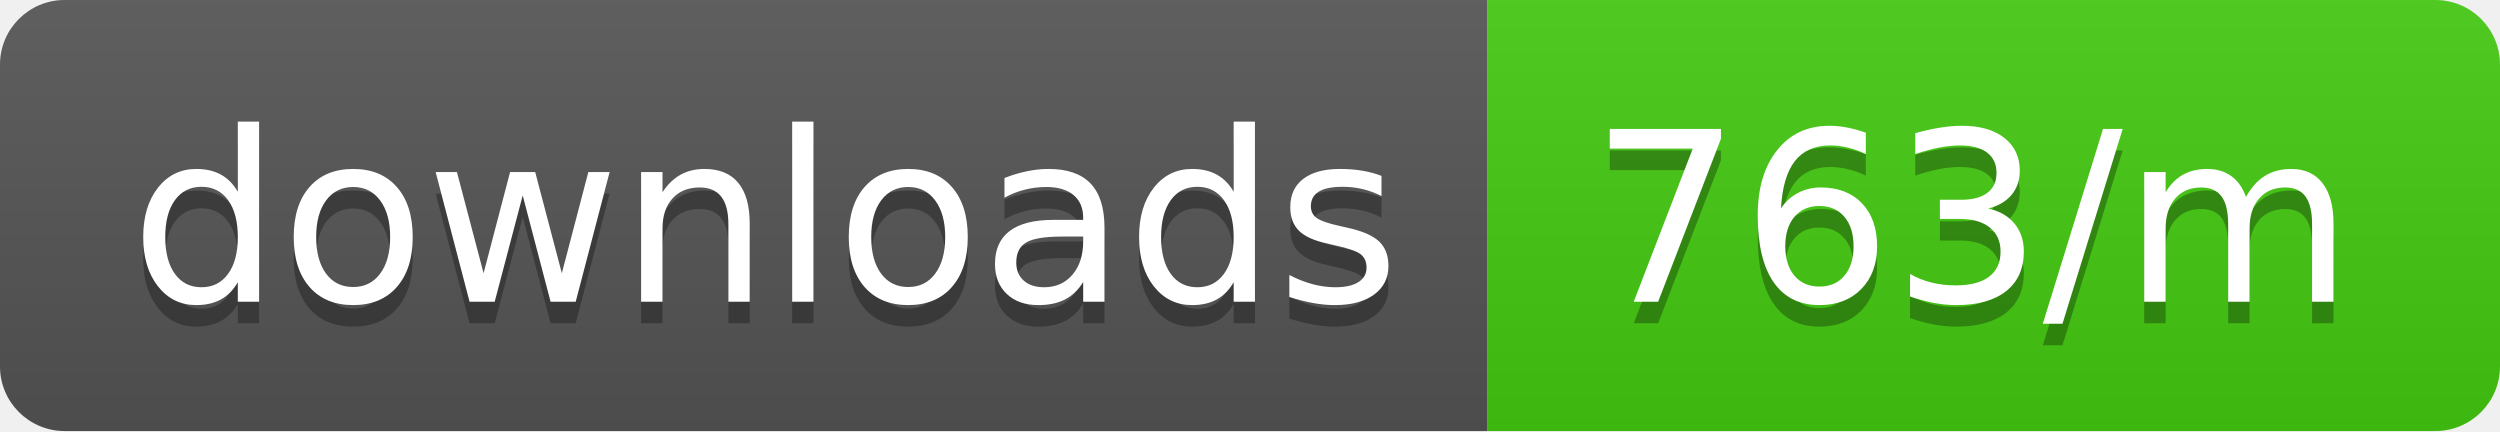
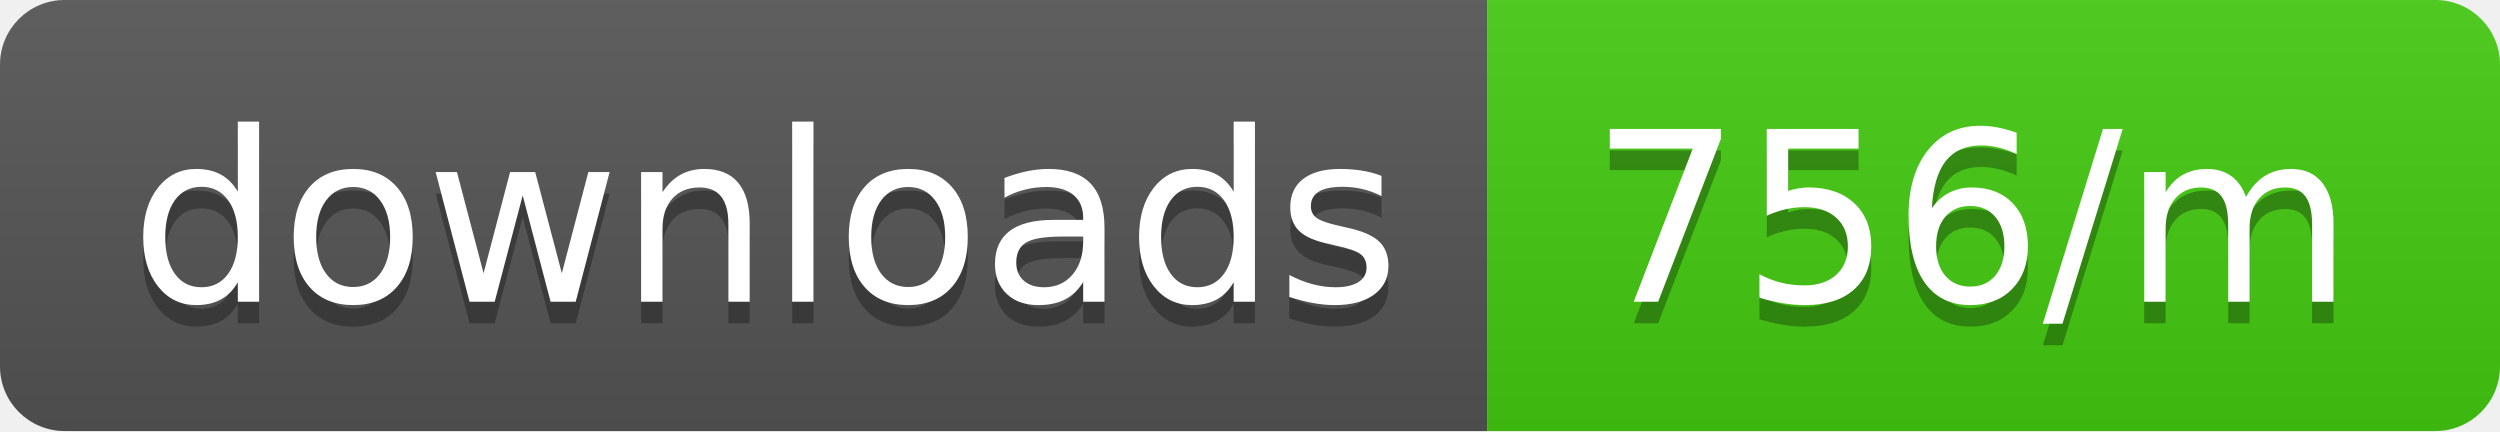
<svg xmlns="http://www.w3.org/2000/svg" width="116" height="20">
  <linearGradient id="b" x2="0" y2="100%">
    <stop offset="0" stop-color="#bbb" stop-opacity=".1" />
    <stop offset="1" stop-opacity=".1" />
  </linearGradient>
  <clipPath id="a">
    <rect width="116" height="20" rx="3" fill="#fff" />
  </clipPath>
  <g clip-path="url(#a)">
    <path fill="#555" d="M0 0h69v20H0z" />
    <path fill="#4c1" d="M69 0h47v20H69z" />
    <path fill="url(#b)" d="M0 0h116v20H0z" />
  </g>
  <g fill="#fff" text-anchor="middle" font-family="DejaVu Sans,Verdana,Geneva,sans-serif" font-size="110">
    <text x="355" y="150" fill="#010101" fill-opacity=".3" transform="scale(.1)" textLength="590">downloads</text>
    <text x="355" y="140" transform="scale(.1)" textLength="590">downloads</text>
-     <text x="915" y="150" fill="#010101" fill-opacity=".3" transform="scale(.1)" textLength="370">763/m</text>
-     <text x="915" y="140" transform="scale(.1)" textLength="370">763/m</text>
+     <text x="915" y="150" fill="#010101" fill-opacity=".3" transform="scale(.1)" textLength="370">756/m</text>
+     <text x="915" y="140" transform="scale(.1)" textLength="370">756/m</text>
  </g>
</svg>
